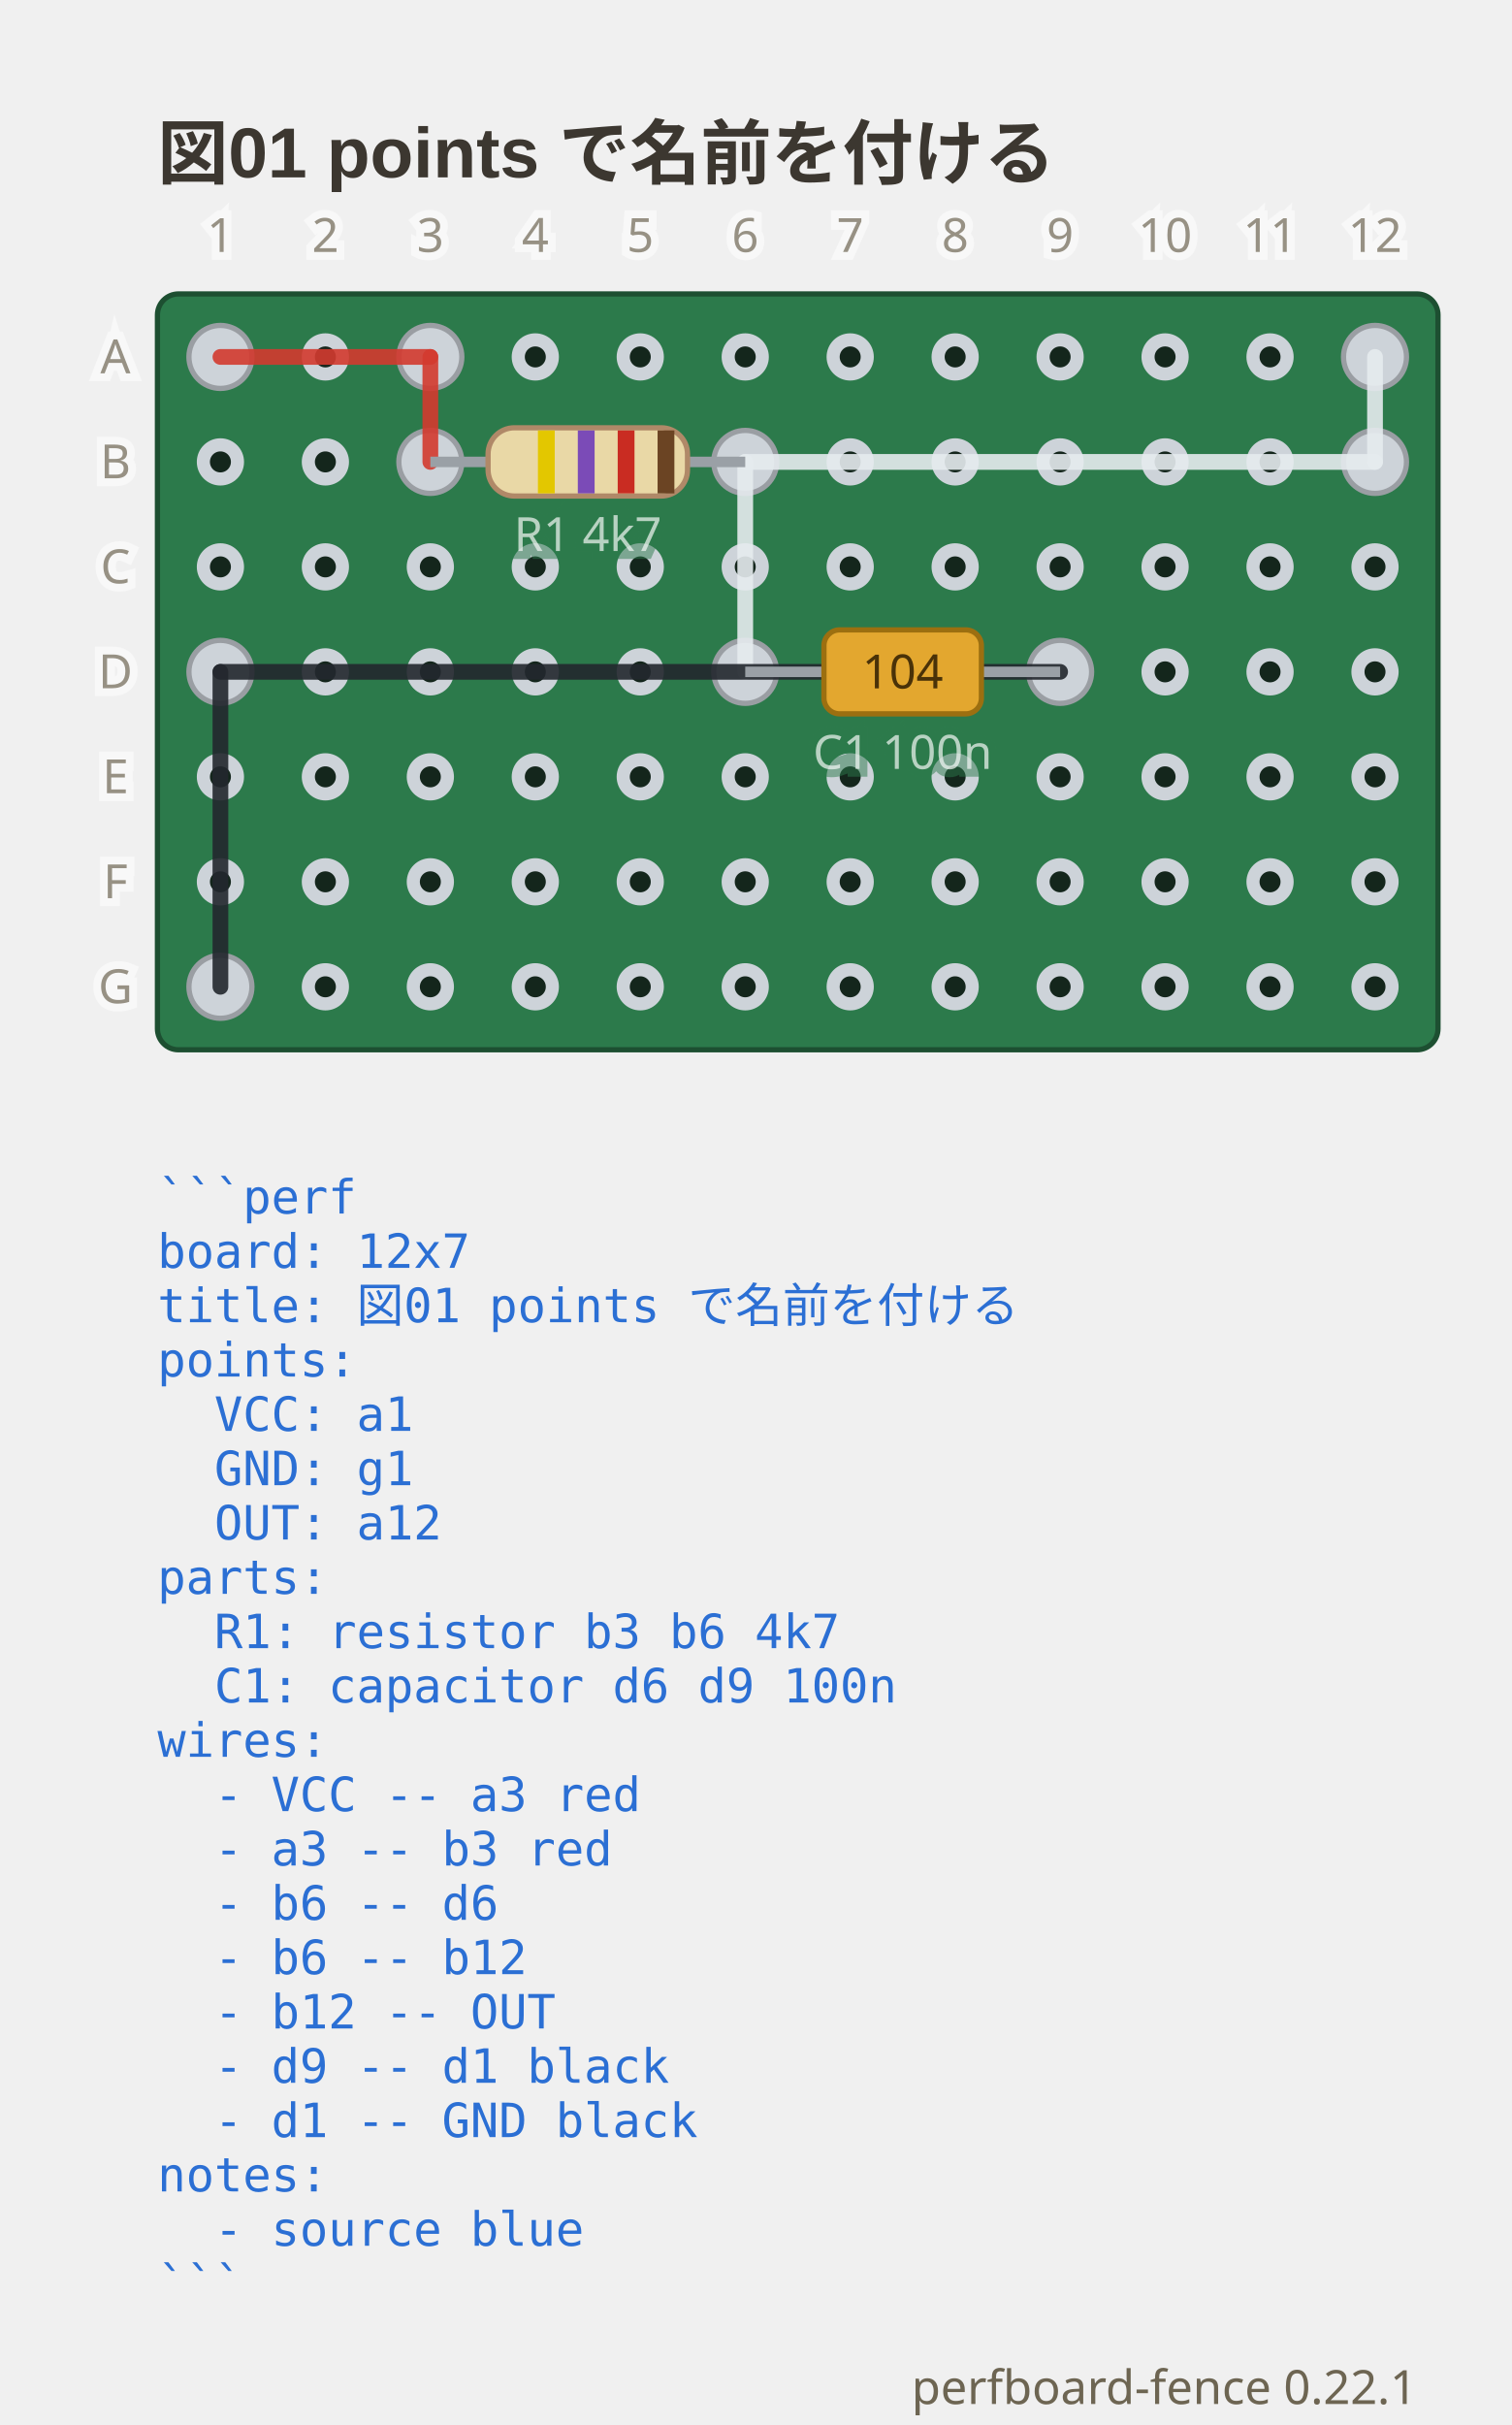
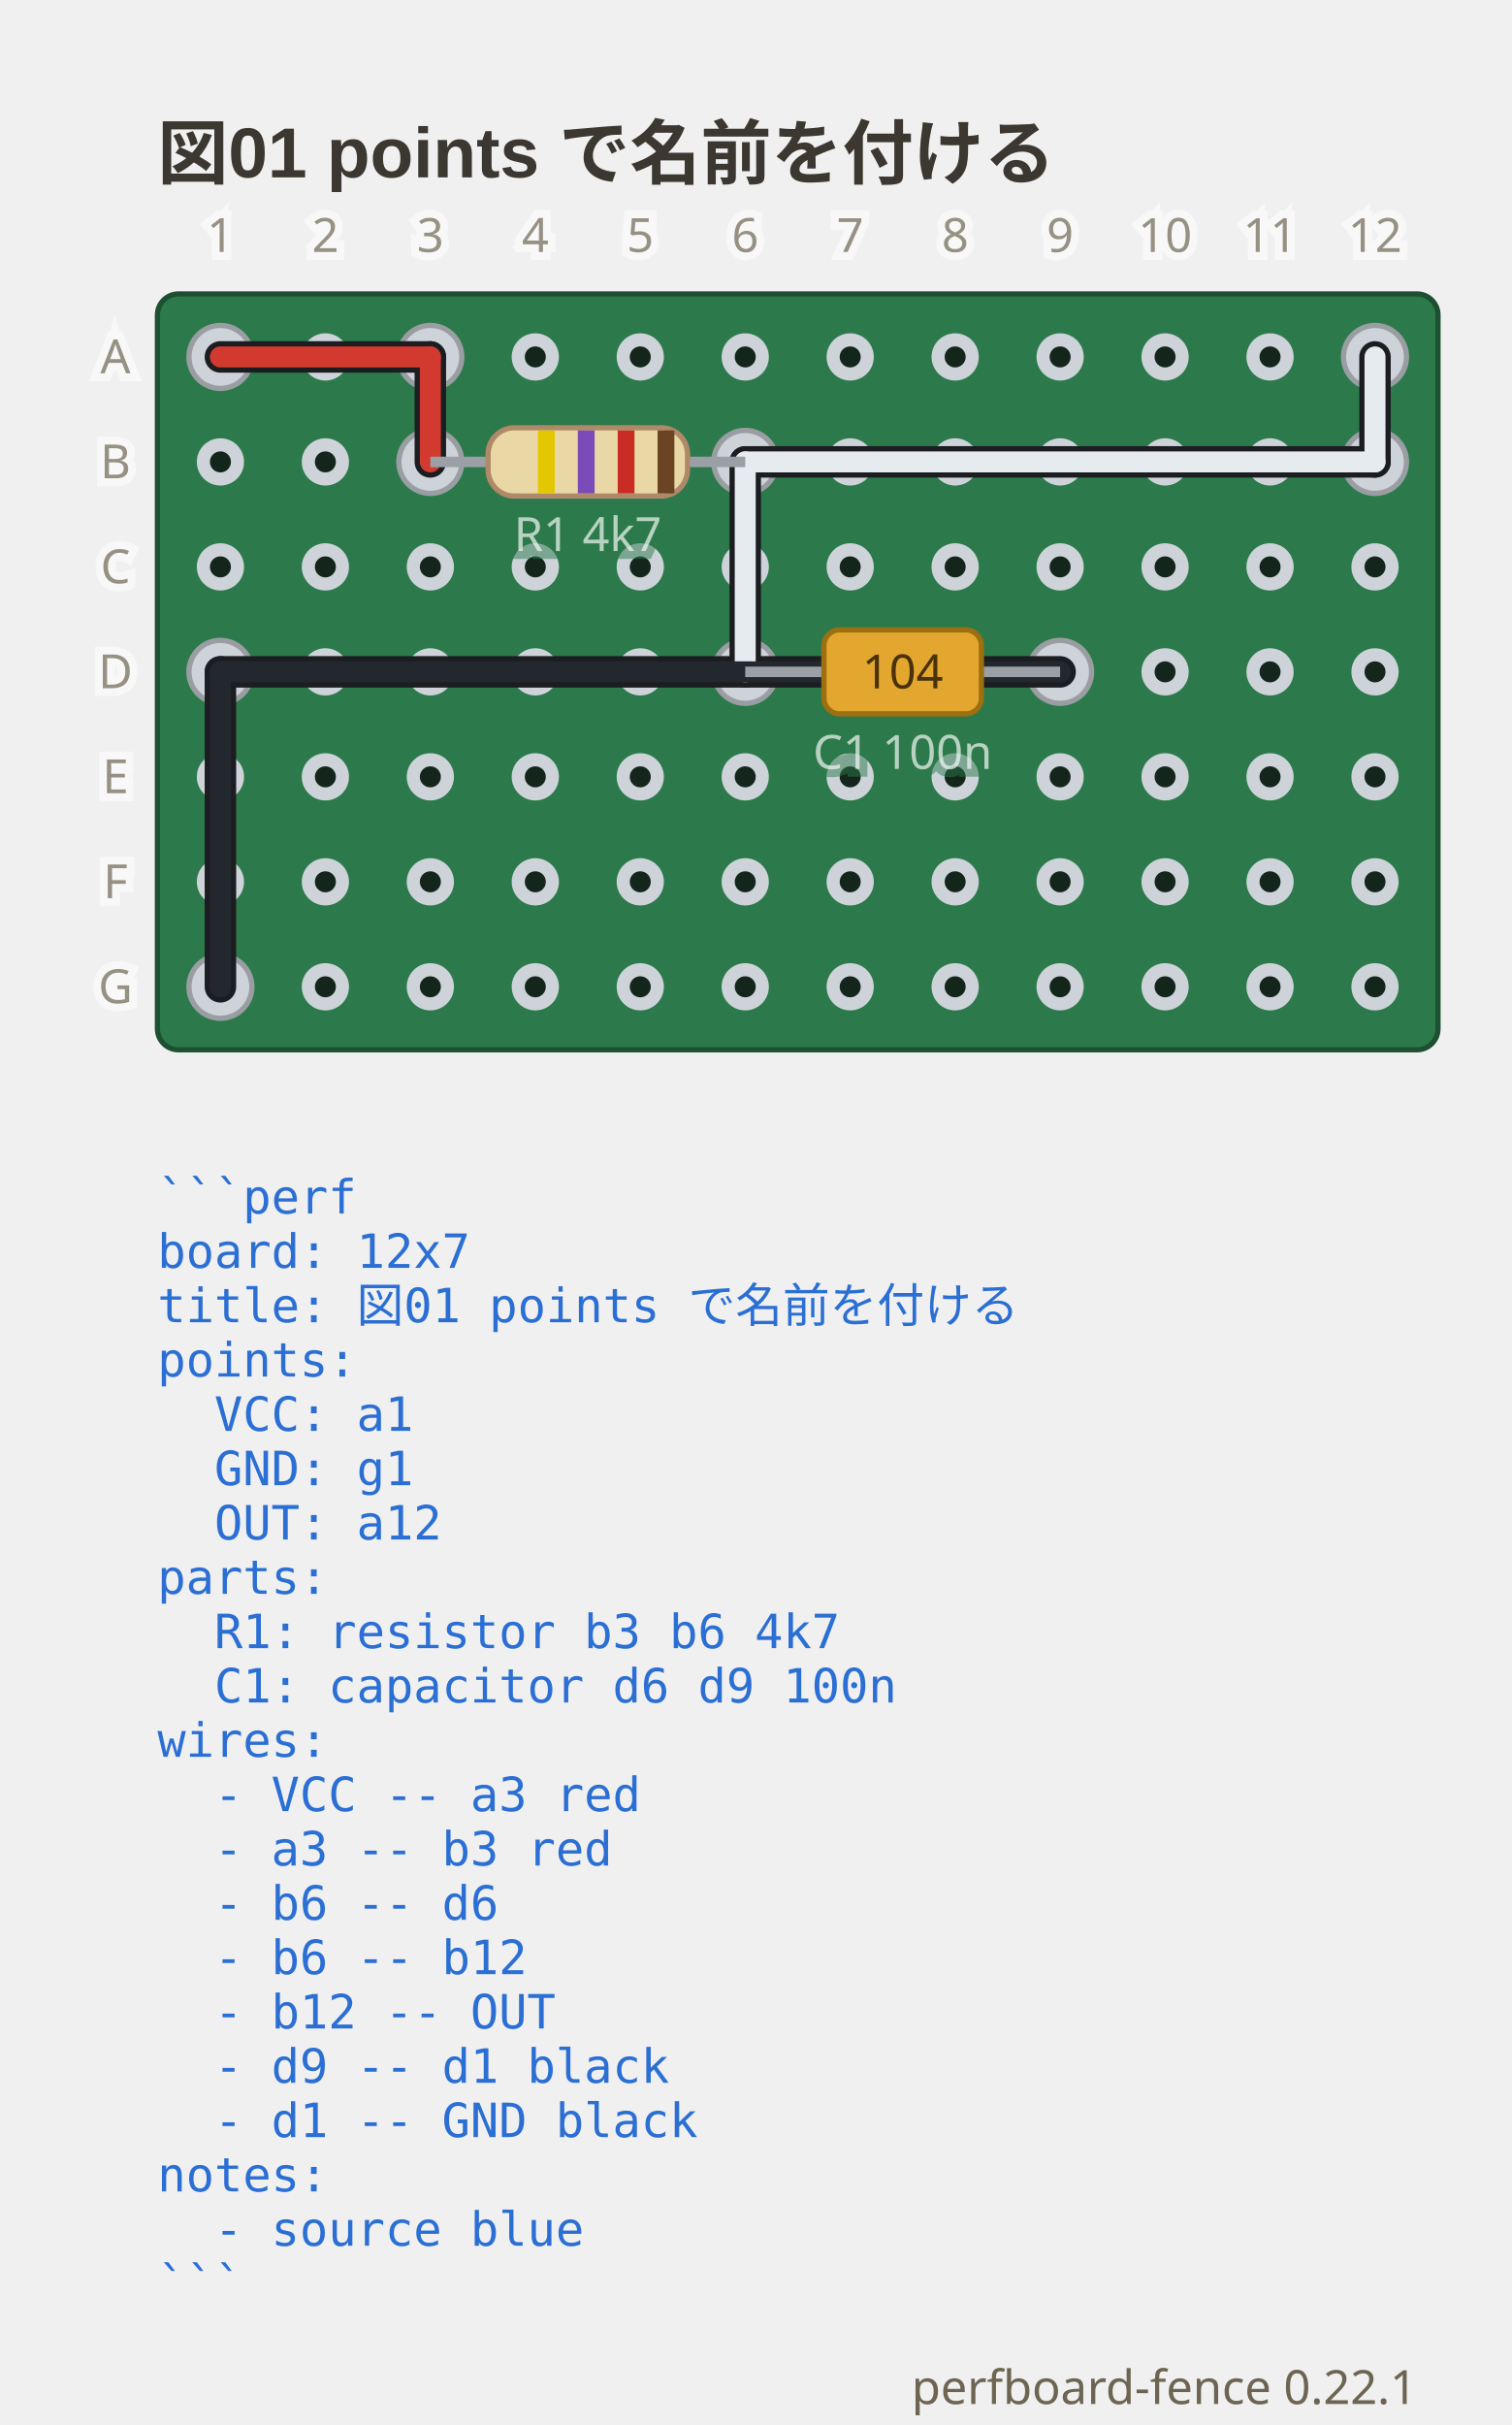
<svg xmlns="http://www.w3.org/2000/svg" viewBox="0 0 288 462" width="288" height="462" data-perfboard-fence="0.22.1" role="img">
  <text x="30" y="34" text-anchor="start" font-family="'Segoe UI', 'Helvetica Neue', Arial, 'Noto Sans', 'Hiragino Sans', 'Yu Gothic UI', 'Noto Sans CJK JP', sans-serif" fill="#3c3730" font-size="13.5" font-weight="600">図01 points で名前を付ける</text>
  <rect x="30" y="56" width="244" height="144" rx="4" fill="#2c7a4b" stroke="#1d4f31" stroke-width="1" />
  <circle cx="42" cy="68" r="3.25" fill="#14261c" stroke="#cdd3d9" stroke-width="2.5" />
  <circle cx="62" cy="68" r="3.25" fill="#14261c" stroke="#cdd3d9" stroke-width="2.5" />
  <circle cx="82" cy="68" r="3.25" fill="#14261c" stroke="#cdd3d9" stroke-width="2.5" />
  <circle cx="102" cy="68" r="3.25" fill="#14261c" stroke="#cdd3d9" stroke-width="2.5" />
  <circle cx="122" cy="68" r="3.25" fill="#14261c" stroke="#cdd3d9" stroke-width="2.5" />
  <circle cx="142" cy="68" r="3.25" fill="#14261c" stroke="#cdd3d9" stroke-width="2.5" />
  <circle cx="162" cy="68" r="3.25" fill="#14261c" stroke="#cdd3d9" stroke-width="2.5" />
  <circle cx="182" cy="68" r="3.25" fill="#14261c" stroke="#cdd3d9" stroke-width="2.5" />
  <circle cx="202" cy="68" r="3.25" fill="#14261c" stroke="#cdd3d9" stroke-width="2.5" />
  <circle cx="222" cy="68" r="3.25" fill="#14261c" stroke="#cdd3d9" stroke-width="2.5" />
  <circle cx="242" cy="68" r="3.25" fill="#14261c" stroke="#cdd3d9" stroke-width="2.5" />
  <circle cx="262" cy="68" r="3.25" fill="#14261c" stroke="#cdd3d9" stroke-width="2.5" />
  <circle cx="42" cy="88" r="3.25" fill="#14261c" stroke="#cdd3d9" stroke-width="2.5" />
  <circle cx="62" cy="88" r="3.25" fill="#14261c" stroke="#cdd3d9" stroke-width="2.5" />
  <circle cx="82" cy="88" r="3.25" fill="#14261c" stroke="#cdd3d9" stroke-width="2.5" />
  <circle cx="102" cy="88" r="3.25" fill="#14261c" stroke="#cdd3d9" stroke-width="2.5" />
  <circle cx="122" cy="88" r="3.25" fill="#14261c" stroke="#cdd3d9" stroke-width="2.5" />
  <circle cx="142" cy="88" r="3.25" fill="#14261c" stroke="#cdd3d9" stroke-width="2.5" />
  <circle cx="162" cy="88" r="3.25" fill="#14261c" stroke="#cdd3d9" stroke-width="2.5" />
  <circle cx="182" cy="88" r="3.25" fill="#14261c" stroke="#cdd3d9" stroke-width="2.5" />
  <circle cx="202" cy="88" r="3.25" fill="#14261c" stroke="#cdd3d9" stroke-width="2.5" />
  <circle cx="222" cy="88" r="3.25" fill="#14261c" stroke="#cdd3d9" stroke-width="2.5" />
  <circle cx="242" cy="88" r="3.25" fill="#14261c" stroke="#cdd3d9" stroke-width="2.5" />
  <circle cx="262" cy="88" r="3.25" fill="#14261c" stroke="#cdd3d9" stroke-width="2.5" />
  <circle cx="42" cy="108" r="3.25" fill="#14261c" stroke="#cdd3d9" stroke-width="2.5" />
  <circle cx="62" cy="108" r="3.25" fill="#14261c" stroke="#cdd3d9" stroke-width="2.5" />
  <circle cx="82" cy="108" r="3.25" fill="#14261c" stroke="#cdd3d9" stroke-width="2.5" />
  <circle cx="102" cy="108" r="3.25" fill="#14261c" stroke="#cdd3d9" stroke-width="2.5" />
  <circle cx="122" cy="108" r="3.25" fill="#14261c" stroke="#cdd3d9" stroke-width="2.5" />
  <circle cx="142" cy="108" r="3.25" fill="#14261c" stroke="#cdd3d9" stroke-width="2.5" />
  <circle cx="162" cy="108" r="3.25" fill="#14261c" stroke="#cdd3d9" stroke-width="2.5" />
  <circle cx="182" cy="108" r="3.25" fill="#14261c" stroke="#cdd3d9" stroke-width="2.5" />
  <circle cx="202" cy="108" r="3.25" fill="#14261c" stroke="#cdd3d9" stroke-width="2.5" />
  <circle cx="222" cy="108" r="3.25" fill="#14261c" stroke="#cdd3d9" stroke-width="2.5" />
  <circle cx="242" cy="108" r="3.25" fill="#14261c" stroke="#cdd3d9" stroke-width="2.5" />
  <circle cx="262" cy="108" r="3.25" fill="#14261c" stroke="#cdd3d9" stroke-width="2.5" />
  <circle cx="42" cy="128" r="3.25" fill="#14261c" stroke="#cdd3d9" stroke-width="2.5" />
  <circle cx="62" cy="128" r="3.25" fill="#14261c" stroke="#cdd3d9" stroke-width="2.5" />
  <circle cx="82" cy="128" r="3.25" fill="#14261c" stroke="#cdd3d9" stroke-width="2.5" />
  <circle cx="102" cy="128" r="3.25" fill="#14261c" stroke="#cdd3d9" stroke-width="2.5" />
  <circle cx="122" cy="128" r="3.25" fill="#14261c" stroke="#cdd3d9" stroke-width="2.5" />
  <circle cx="142" cy="128" r="3.25" fill="#14261c" stroke="#cdd3d9" stroke-width="2.5" />
  <circle cx="162" cy="128" r="3.25" fill="#14261c" stroke="#cdd3d9" stroke-width="2.5" />
  <circle cx="182" cy="128" r="3.25" fill="#14261c" stroke="#cdd3d9" stroke-width="2.5" />
  <circle cx="202" cy="128" r="3.25" fill="#14261c" stroke="#cdd3d9" stroke-width="2.5" />
  <circle cx="222" cy="128" r="3.25" fill="#14261c" stroke="#cdd3d9" stroke-width="2.5" />
  <circle cx="242" cy="128" r="3.25" fill="#14261c" stroke="#cdd3d9" stroke-width="2.5" />
  <circle cx="262" cy="128" r="3.25" fill="#14261c" stroke="#cdd3d9" stroke-width="2.5" />
  <circle cx="42" cy="148" r="3.25" fill="#14261c" stroke="#cdd3d9" stroke-width="2.5" />
  <circle cx="62" cy="148" r="3.25" fill="#14261c" stroke="#cdd3d9" stroke-width="2.5" />
  <circle cx="82" cy="148" r="3.25" fill="#14261c" stroke="#cdd3d9" stroke-width="2.5" />
  <circle cx="102" cy="148" r="3.25" fill="#14261c" stroke="#cdd3d9" stroke-width="2.5" />
  <circle cx="122" cy="148" r="3.25" fill="#14261c" stroke="#cdd3d9" stroke-width="2.5" />
  <circle cx="142" cy="148" r="3.25" fill="#14261c" stroke="#cdd3d9" stroke-width="2.5" />
  <circle cx="162" cy="148" r="3.25" fill="#14261c" stroke="#cdd3d9" stroke-width="2.5" />
  <circle cx="182" cy="148" r="3.25" fill="#14261c" stroke="#cdd3d9" stroke-width="2.5" />
  <circle cx="202" cy="148" r="3.25" fill="#14261c" stroke="#cdd3d9" stroke-width="2.5" />
  <circle cx="222" cy="148" r="3.25" fill="#14261c" stroke="#cdd3d9" stroke-width="2.5" />
  <circle cx="242" cy="148" r="3.25" fill="#14261c" stroke="#cdd3d9" stroke-width="2.5" />
  <circle cx="262" cy="148" r="3.25" fill="#14261c" stroke="#cdd3d9" stroke-width="2.5" />
  <circle cx="42" cy="168" r="3.25" fill="#14261c" stroke="#cdd3d9" stroke-width="2.5" />
  <circle cx="62" cy="168" r="3.25" fill="#14261c" stroke="#cdd3d9" stroke-width="2.5" />
  <circle cx="82" cy="168" r="3.25" fill="#14261c" stroke="#cdd3d9" stroke-width="2.5" />
  <circle cx="102" cy="168" r="3.25" fill="#14261c" stroke="#cdd3d9" stroke-width="2.5" />
  <circle cx="122" cy="168" r="3.25" fill="#14261c" stroke="#cdd3d9" stroke-width="2.5" />
  <circle cx="142" cy="168" r="3.25" fill="#14261c" stroke="#cdd3d9" stroke-width="2.5" />
  <circle cx="162" cy="168" r="3.25" fill="#14261c" stroke="#cdd3d9" stroke-width="2.5" />
  <circle cx="182" cy="168" r="3.25" fill="#14261c" stroke="#cdd3d9" stroke-width="2.5" />
  <circle cx="202" cy="168" r="3.25" fill="#14261c" stroke="#cdd3d9" stroke-width="2.5" />
  <circle cx="222" cy="168" r="3.25" fill="#14261c" stroke="#cdd3d9" stroke-width="2.5" />
  <circle cx="242" cy="168" r="3.25" fill="#14261c" stroke="#cdd3d9" stroke-width="2.5" />
  <circle cx="262" cy="168" r="3.25" fill="#14261c" stroke="#cdd3d9" stroke-width="2.5" />
  <circle cx="42" cy="188" r="3.25" fill="#14261c" stroke="#cdd3d9" stroke-width="2.5" />
  <circle cx="62" cy="188" r="3.25" fill="#14261c" stroke="#cdd3d9" stroke-width="2.5" />
  <circle cx="82" cy="188" r="3.25" fill="#14261c" stroke="#cdd3d9" stroke-width="2.5" />
  <circle cx="102" cy="188" r="3.25" fill="#14261c" stroke="#cdd3d9" stroke-width="2.5" />
  <circle cx="122" cy="188" r="3.25" fill="#14261c" stroke="#cdd3d9" stroke-width="2.5" />
  <circle cx="142" cy="188" r="3.25" fill="#14261c" stroke="#cdd3d9" stroke-width="2.5" />
  <circle cx="162" cy="188" r="3.25" fill="#14261c" stroke="#cdd3d9" stroke-width="2.5" />
  <circle cx="182" cy="188" r="3.25" fill="#14261c" stroke="#cdd3d9" stroke-width="2.5" />
  <circle cx="202" cy="188" r="3.25" fill="#14261c" stroke="#cdd3d9" stroke-width="2.5" />
  <circle cx="222" cy="188" r="3.25" fill="#14261c" stroke="#cdd3d9" stroke-width="2.5" />
  <circle cx="242" cy="188" r="3.25" fill="#14261c" stroke="#cdd3d9" stroke-width="2.5" />
  <circle cx="262" cy="188" r="3.25" fill="#14261c" stroke="#cdd3d9" stroke-width="2.5" />
  <circle cx="82" cy="88" r="6" fill="#cdd3d9" stroke="#9a9ea3" stroke-width="1" />
  <circle cx="142" cy="88" r="6" fill="#cdd3d9" stroke="#9a9ea3" stroke-width="1" />
  <circle cx="142" cy="128" r="6" fill="#cdd3d9" stroke="#9a9ea3" stroke-width="1" />
  <circle cx="202" cy="128" r="6" fill="#cdd3d9" stroke="#9a9ea3" stroke-width="1" />
  <circle cx="42" cy="68" r="6" fill="#cdd3d9" stroke="#9a9ea3" stroke-width="1" />
  <circle cx="82" cy="68" r="6" fill="#cdd3d9" stroke="#9a9ea3" stroke-width="1" />
  <circle cx="262" cy="88" r="6" fill="#cdd3d9" stroke="#9a9ea3" stroke-width="1" />
  <circle cx="262" cy="68" r="6" fill="#cdd3d9" stroke="#9a9ea3" stroke-width="1" />
  <circle cx="42" cy="128" r="6" fill="#cdd3d9" stroke="#9a9ea3" stroke-width="1" />
  <circle cx="42" cy="188" r="6" fill="#cdd3d9" stroke="#9a9ea3" stroke-width="1" />
-   <line x1="42" y1="68" x2="82" y2="68" stroke="#d33a2f" stroke-width="3" stroke-linecap="round" stroke-opacity="0.9" />
-   <line x1="82" y1="68" x2="82" y2="88" stroke="#d33a2f" stroke-width="3" stroke-linecap="round" stroke-opacity="0.9" />
-   <line x1="142" y1="88" x2="142" y2="128" stroke="#e6ebef" stroke-width="3" stroke-linecap="round" stroke-opacity="0.9" />
-   <line x1="142" y1="88" x2="262" y2="88" stroke="#e6ebef" stroke-width="3" stroke-linecap="round" stroke-opacity="0.9" />
-   <line x1="262" y1="88" x2="262" y2="68" stroke="#e6ebef" stroke-width="3" stroke-linecap="round" stroke-opacity="0.9" />
-   <line x1="202" y1="128" x2="42" y2="128" stroke="#23272e" stroke-width="3" stroke-linecap="round" stroke-opacity="0.9" />
-   <line x1="42" y1="128" x2="42" y2="188" stroke="#23272e" stroke-width="3" stroke-linecap="round" stroke-opacity="0.9" />
+   <line x1="42" y1="68" x2="82" y2="68" class="cf-wire-outline" stroke="#1b1d21" stroke-width="6" stroke-linecap="round" pointer-events="none" />
+   <line x1="82" y1="68" x2="82" y2="88" class="cf-wire-outline" stroke="#1b1d21" stroke-width="6" stroke-linecap="round" pointer-events="none" />
+   <line x1="142" y1="88" x2="142" y2="128" class="cf-wire-outline" stroke="#1b1d21" stroke-width="6" stroke-linecap="round" pointer-events="none" />
+   <line x1="142" y1="88" x2="262" y2="88" class="cf-wire-outline" stroke="#1b1d21" stroke-width="6" stroke-linecap="round" pointer-events="none" />
+   <line x1="262" y1="88" x2="262" y2="68" class="cf-wire-outline" stroke="#1b1d21" stroke-width="6" stroke-linecap="round" pointer-events="none" />
+   <line x1="202" y1="128" x2="42" y2="128" class="cf-wire-outline" stroke="#1b1d21" stroke-width="6" stroke-linecap="round" pointer-events="none" />
+   <line x1="42" y1="128" x2="42" y2="188" class="cf-wire-outline" stroke="#1b1d21" stroke-width="6" stroke-linecap="round" pointer-events="none" />
+   <line x1="42" y1="68" x2="82" y2="68" stroke="#d33a2f" stroke-width="4" stroke-linecap="round" stroke-opacity="1" />
+   <line x1="82" y1="68" x2="82" y2="88" stroke="#d33a2f" stroke-width="4" stroke-linecap="round" stroke-opacity="1" />
+   <line x1="142" y1="88" x2="142" y2="128" stroke="#e6ebef" stroke-width="4" stroke-linecap="round" stroke-opacity="1" />
+   <line x1="142" y1="88" x2="262" y2="88" stroke="#e6ebef" stroke-width="4" stroke-linecap="round" stroke-opacity="1" />
+   <line x1="262" y1="88" x2="262" y2="68" stroke="#e6ebef" stroke-width="4" stroke-linecap="round" stroke-opacity="1" />
+   <line x1="202" y1="128" x2="42" y2="128" stroke="#23272e" stroke-width="4" stroke-linecap="round" stroke-opacity="1" />
+   <line x1="42" y1="128" x2="42" y2="188" stroke="#23272e" stroke-width="4" stroke-linecap="round" stroke-opacity="1" />
  <line x1="82" y1="88" x2="142" y2="88" stroke="#9aa0a6" stroke-width="2" />
  <g transform="translate(112 88) rotate(0)">
    <rect x="-19" y="-6.5" width="38" height="13" rx="5" fill="#e9d8a6" stroke="#b08968" />
    <rect x="-9.5" y="-6" width="3.2" height="12" fill="#e3c700" />
    <rect x="-1.9" y="-6" width="3.2" height="12" fill="#7b4bb7" />
    <rect x="5.7" y="-6" width="3.2" height="12" fill="#c92c22" />
    <rect x="13.3" y="-6" width="3.2" height="12" fill="#6b4423" />
  </g>
  <text x="112" y="104.98" text-anchor="middle" font-family="ui-sans-serif, system-ui, sans-serif" stroke="#2c7a4b" stroke-width="3" fill="#2c7a4b" font-size="9" opacity="0.5" aria-hidden="true">R1 4k7</text>
  <text x="112" y="104.98" text-anchor="middle" font-family="ui-sans-serif, system-ui, sans-serif" fill="#f4f8f5" font-size="9" opacity="0.7">R1 4k7</text>
  <line x1="142" y1="128" x2="202" y2="128" stroke="#9aa0a6" stroke-width="2" />
  <g transform="translate(172 128) rotate(0)">
    <rect x="-15" y="-8" width="30" height="16" rx="3" fill="#e3a72f" stroke="#9c6f10" />
    <text x="0" y="3.15" text-anchor="middle" font-family="ui-sans-serif, system-ui, sans-serif" font-size="9" fill="#4a3208">104</text>
  </g>
  <text x="172" y="146.48" text-anchor="middle" font-family="ui-sans-serif, system-ui, sans-serif" stroke="#2c7a4b" stroke-width="3" fill="#2c7a4b" font-size="9" opacity="0.5" aria-hidden="true">C1 100n</text>
  <text x="172" y="146.48" text-anchor="middle" font-family="ui-sans-serif, system-ui, sans-serif" fill="#f4f8f5" font-size="9" opacity="0.7">C1 100n</text>
  <text x="22" y="68" text-anchor="middle" font-family="ui-sans-serif, system-ui, sans-serif" stroke="#ffffff" stroke-width="3" fill="#ffffff" font-size="9" dominant-baseline="middle" opacity="0.5" aria-hidden="true">A</text>
  <text x="22" y="68" text-anchor="middle" font-family="ui-sans-serif, system-ui, sans-serif" fill="#6d6552" font-size="9" dominant-baseline="middle" opacity="0.7">A</text>
  <text x="22" y="88" text-anchor="middle" font-family="ui-sans-serif, system-ui, sans-serif" stroke="#ffffff" stroke-width="3" fill="#ffffff" font-size="9" dominant-baseline="middle" opacity="0.5" aria-hidden="true">B</text>
  <text x="22" y="88" text-anchor="middle" font-family="ui-sans-serif, system-ui, sans-serif" fill="#6d6552" font-size="9" dominant-baseline="middle" opacity="0.7">B</text>
  <text x="22" y="108" text-anchor="middle" font-family="ui-sans-serif, system-ui, sans-serif" stroke="#ffffff" stroke-width="3" fill="#ffffff" font-size="9" dominant-baseline="middle" opacity="0.5" aria-hidden="true">C</text>
  <text x="22" y="108" text-anchor="middle" font-family="ui-sans-serif, system-ui, sans-serif" fill="#6d6552" font-size="9" dominant-baseline="middle" opacity="0.7">C</text>
  <text x="22" y="128" text-anchor="middle" font-family="ui-sans-serif, system-ui, sans-serif" stroke="#ffffff" stroke-width="3" fill="#ffffff" font-size="9" dominant-baseline="middle" opacity="0.5" aria-hidden="true">D</text>
  <text x="22" y="128" text-anchor="middle" font-family="ui-sans-serif, system-ui, sans-serif" fill="#6d6552" font-size="9" dominant-baseline="middle" opacity="0.7">D</text>
  <text x="22" y="148" text-anchor="middle" font-family="ui-sans-serif, system-ui, sans-serif" stroke="#ffffff" stroke-width="3" fill="#ffffff" font-size="9" dominant-baseline="middle" opacity="0.5" aria-hidden="true">E</text>
  <text x="22" y="148" text-anchor="middle" font-family="ui-sans-serif, system-ui, sans-serif" fill="#6d6552" font-size="9" dominant-baseline="middle" opacity="0.7">E</text>
  <text x="22" y="168" text-anchor="middle" font-family="ui-sans-serif, system-ui, sans-serif" stroke="#ffffff" stroke-width="3" fill="#ffffff" font-size="9" dominant-baseline="middle" opacity="0.5" aria-hidden="true">F</text>
  <text x="22" y="168" text-anchor="middle" font-family="ui-sans-serif, system-ui, sans-serif" fill="#6d6552" font-size="9" dominant-baseline="middle" opacity="0.7">F</text>
  <text x="22" y="188" text-anchor="middle" font-family="ui-sans-serif, system-ui, sans-serif" stroke="#ffffff" stroke-width="3" fill="#ffffff" font-size="9" dominant-baseline="middle" opacity="0.5" aria-hidden="true">G</text>
  <text x="22" y="188" text-anchor="middle" font-family="ui-sans-serif, system-ui, sans-serif" fill="#6d6552" font-size="9" dominant-baseline="middle" opacity="0.7">G</text>
  <text x="42" y="48" text-anchor="middle" font-family="ui-sans-serif, system-ui, sans-serif" stroke="#ffffff" stroke-width="3" fill="#ffffff" font-size="9" opacity="0.5" aria-hidden="true">1</text>
  <text x="42" y="48" text-anchor="middle" font-family="ui-sans-serif, system-ui, sans-serif" fill="#6d6552" font-size="9" opacity="0.7">1</text>
  <text x="62" y="48" text-anchor="middle" font-family="ui-sans-serif, system-ui, sans-serif" stroke="#ffffff" stroke-width="3" fill="#ffffff" font-size="9" opacity="0.5" aria-hidden="true">2</text>
  <text x="62" y="48" text-anchor="middle" font-family="ui-sans-serif, system-ui, sans-serif" fill="#6d6552" font-size="9" opacity="0.7">2</text>
  <text x="82" y="48" text-anchor="middle" font-family="ui-sans-serif, system-ui, sans-serif" stroke="#ffffff" stroke-width="3" fill="#ffffff" font-size="9" opacity="0.5" aria-hidden="true">3</text>
  <text x="82" y="48" text-anchor="middle" font-family="ui-sans-serif, system-ui, sans-serif" fill="#6d6552" font-size="9" opacity="0.7">3</text>
  <text x="102" y="48" text-anchor="middle" font-family="ui-sans-serif, system-ui, sans-serif" stroke="#ffffff" stroke-width="3" fill="#ffffff" font-size="9" opacity="0.5" aria-hidden="true">4</text>
  <text x="102" y="48" text-anchor="middle" font-family="ui-sans-serif, system-ui, sans-serif" fill="#6d6552" font-size="9" opacity="0.7">4</text>
  <text x="122" y="48" text-anchor="middle" font-family="ui-sans-serif, system-ui, sans-serif" stroke="#ffffff" stroke-width="3" fill="#ffffff" font-size="9" opacity="0.5" aria-hidden="true">5</text>
  <text x="122" y="48" text-anchor="middle" font-family="ui-sans-serif, system-ui, sans-serif" fill="#6d6552" font-size="9" opacity="0.7">5</text>
  <text x="142" y="48" text-anchor="middle" font-family="ui-sans-serif, system-ui, sans-serif" stroke="#ffffff" stroke-width="3" fill="#ffffff" font-size="9" opacity="0.5" aria-hidden="true">6</text>
  <text x="142" y="48" text-anchor="middle" font-family="ui-sans-serif, system-ui, sans-serif" fill="#6d6552" font-size="9" opacity="0.7">6</text>
  <text x="162" y="48" text-anchor="middle" font-family="ui-sans-serif, system-ui, sans-serif" stroke="#ffffff" stroke-width="3" fill="#ffffff" font-size="9" opacity="0.5" aria-hidden="true">7</text>
  <text x="162" y="48" text-anchor="middle" font-family="ui-sans-serif, system-ui, sans-serif" fill="#6d6552" font-size="9" opacity="0.7">7</text>
  <text x="182" y="48" text-anchor="middle" font-family="ui-sans-serif, system-ui, sans-serif" stroke="#ffffff" stroke-width="3" fill="#ffffff" font-size="9" opacity="0.5" aria-hidden="true">8</text>
  <text x="182" y="48" text-anchor="middle" font-family="ui-sans-serif, system-ui, sans-serif" fill="#6d6552" font-size="9" opacity="0.7">8</text>
  <text x="202" y="48" text-anchor="middle" font-family="ui-sans-serif, system-ui, sans-serif" stroke="#ffffff" stroke-width="3" fill="#ffffff" font-size="9" opacity="0.5" aria-hidden="true">9</text>
  <text x="202" y="48" text-anchor="middle" font-family="ui-sans-serif, system-ui, sans-serif" fill="#6d6552" font-size="9" opacity="0.7">9</text>
  <text x="222" y="48" text-anchor="middle" font-family="ui-sans-serif, system-ui, sans-serif" stroke="#ffffff" stroke-width="3" fill="#ffffff" font-size="9" opacity="0.5" aria-hidden="true">10</text>
  <text x="222" y="48" text-anchor="middle" font-family="ui-sans-serif, system-ui, sans-serif" fill="#6d6552" font-size="9" opacity="0.7">10</text>
  <text x="242" y="48" text-anchor="middle" font-family="ui-sans-serif, system-ui, sans-serif" stroke="#ffffff" stroke-width="3" fill="#ffffff" font-size="9" opacity="0.5" aria-hidden="true">11</text>
  <text x="242" y="48" text-anchor="middle" font-family="ui-sans-serif, system-ui, sans-serif" fill="#6d6552" font-size="9" opacity="0.7">11</text>
  <text x="262" y="48" text-anchor="middle" font-family="ui-sans-serif, system-ui, sans-serif" stroke="#ffffff" stroke-width="3" fill="#ffffff" font-size="9" opacity="0.5" aria-hidden="true">12</text>
  <text x="262" y="48" text-anchor="middle" font-family="ui-sans-serif, system-ui, sans-serif" fill="#6d6552" font-size="9" opacity="0.7">12</text>
  <text x="30" y="231.2" text-anchor="start" font-family="ui-monospace, 'DejaVu Sans Mono', 'Noto Sans Mono CJK JP', monospace" fill="#2b6fd4" font-size="9" xml:space="preserve">```perf</text>
  <text x="30" y="241.55" text-anchor="start" font-family="ui-monospace, 'DejaVu Sans Mono', 'Noto Sans Mono CJK JP', monospace" fill="#2b6fd4" font-size="9" xml:space="preserve">board: 12x7</text>
  <text x="30" y="251.9" text-anchor="start" font-family="ui-monospace, 'DejaVu Sans Mono', 'Noto Sans Mono CJK JP', monospace" fill="#2b6fd4" font-size="9" xml:space="preserve">title: 図01 points で名前を付ける</text>
  <text x="30" y="262.25" text-anchor="start" font-family="ui-monospace, 'DejaVu Sans Mono', 'Noto Sans Mono CJK JP', monospace" fill="#2b6fd4" font-size="9" xml:space="preserve">points:</text>
  <text x="30" y="272.6" text-anchor="start" font-family="ui-monospace, 'DejaVu Sans Mono', 'Noto Sans Mono CJK JP', monospace" fill="#2b6fd4" font-size="9" xml:space="preserve">  VCC: a1</text>
  <text x="30" y="282.95" text-anchor="start" font-family="ui-monospace, 'DejaVu Sans Mono', 'Noto Sans Mono CJK JP', monospace" fill="#2b6fd4" font-size="9" xml:space="preserve">  GND: g1</text>
  <text x="30" y="293.3" text-anchor="start" font-family="ui-monospace, 'DejaVu Sans Mono', 'Noto Sans Mono CJK JP', monospace" fill="#2b6fd4" font-size="9" xml:space="preserve">  OUT: a12</text>
  <text x="30" y="303.65" text-anchor="start" font-family="ui-monospace, 'DejaVu Sans Mono', 'Noto Sans Mono CJK JP', monospace" fill="#2b6fd4" font-size="9" xml:space="preserve">parts:</text>
  <text x="30" y="314" text-anchor="start" font-family="ui-monospace, 'DejaVu Sans Mono', 'Noto Sans Mono CJK JP', monospace" fill="#2b6fd4" font-size="9" xml:space="preserve">  R1: resistor b3 b6 4k7</text>
  <text x="30" y="324.35" text-anchor="start" font-family="ui-monospace, 'DejaVu Sans Mono', 'Noto Sans Mono CJK JP', monospace" fill="#2b6fd4" font-size="9" xml:space="preserve">  C1: capacitor d6 d9 100n</text>
  <text x="30" y="334.7" text-anchor="start" font-family="ui-monospace, 'DejaVu Sans Mono', 'Noto Sans Mono CJK JP', monospace" fill="#2b6fd4" font-size="9" xml:space="preserve">wires:</text>
  <text x="30" y="345.05" text-anchor="start" font-family="ui-monospace, 'DejaVu Sans Mono', 'Noto Sans Mono CJK JP', monospace" fill="#2b6fd4" font-size="9" xml:space="preserve">  - VCC -- a3 red</text>
  <text x="30" y="355.4" text-anchor="start" font-family="ui-monospace, 'DejaVu Sans Mono', 'Noto Sans Mono CJK JP', monospace" fill="#2b6fd4" font-size="9" xml:space="preserve">  - a3 -- b3 red</text>
  <text x="30" y="365.75" text-anchor="start" font-family="ui-monospace, 'DejaVu Sans Mono', 'Noto Sans Mono CJK JP', monospace" fill="#2b6fd4" font-size="9" xml:space="preserve">  - b6 -- d6</text>
  <text x="30" y="376.1" text-anchor="start" font-family="ui-monospace, 'DejaVu Sans Mono', 'Noto Sans Mono CJK JP', monospace" fill="#2b6fd4" font-size="9" xml:space="preserve">  - b6 -- b12</text>
  <text x="30" y="386.45" text-anchor="start" font-family="ui-monospace, 'DejaVu Sans Mono', 'Noto Sans Mono CJK JP', monospace" fill="#2b6fd4" font-size="9" xml:space="preserve">  - b12 -- OUT</text>
  <text x="30" y="396.8" text-anchor="start" font-family="ui-monospace, 'DejaVu Sans Mono', 'Noto Sans Mono CJK JP', monospace" fill="#2b6fd4" font-size="9" xml:space="preserve">  - d9 -- d1 black</text>
  <text x="30" y="407.15" text-anchor="start" font-family="ui-monospace, 'DejaVu Sans Mono', 'Noto Sans Mono CJK JP', monospace" fill="#2b6fd4" font-size="9" xml:space="preserve">  - d1 -- GND black</text>
  <text x="30" y="417.5" text-anchor="start" font-family="ui-monospace, 'DejaVu Sans Mono', 'Noto Sans Mono CJK JP', monospace" fill="#2b6fd4" font-size="9" xml:space="preserve">notes:</text>
  <text x="30" y="427.85" text-anchor="start" font-family="ui-monospace, 'DejaVu Sans Mono', 'Noto Sans Mono CJK JP', monospace" fill="#2b6fd4" font-size="9" xml:space="preserve">  - source blue</text>
  <text x="30" y="438.2" text-anchor="start" font-family="ui-monospace, 'DejaVu Sans Mono', 'Noto Sans Mono CJK JP', monospace" fill="#2b6fd4" font-size="9" xml:space="preserve">```</text>
  <text x="270" y="458" text-anchor="end" font-family="ui-sans-serif, system-ui, sans-serif" fill="#6d6552" font-size="9">perfboard-fence 0.22.1</text>
</svg>
